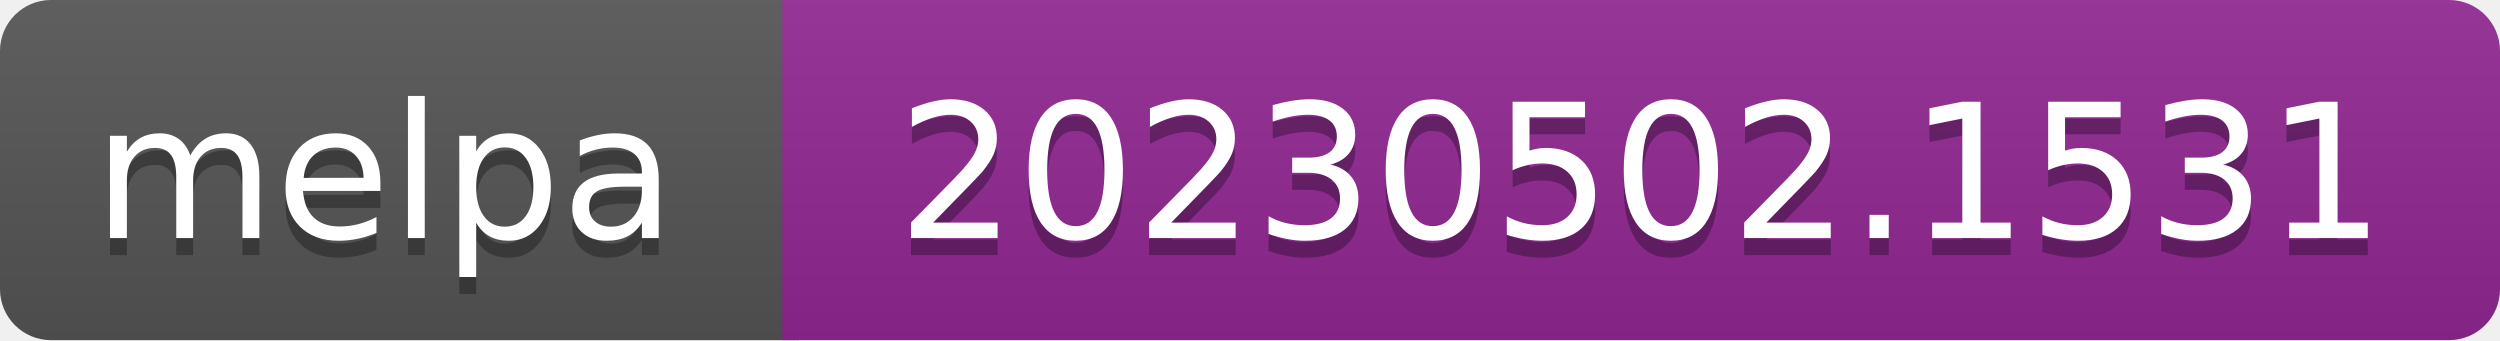
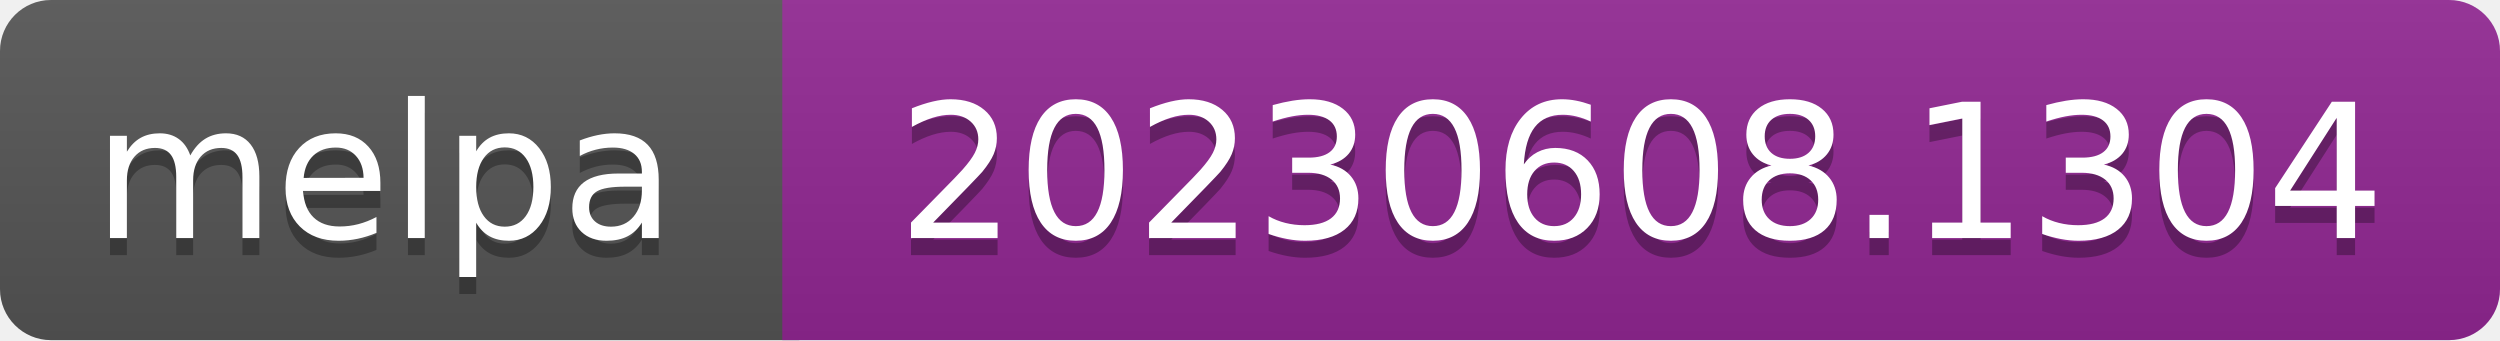
- <svg xmlns="http://www.w3.org/2000/svg" width="147" height="20" role="img" aria-label="melpa: 20230502.1531">
+ <svg xmlns="http://www.w3.org/2000/svg" width="147" height="20" role="img" aria-label="melpa: 20230608.1304">
  <linearGradient id="s" x2="0" y2="100%">
    <stop offset="0" stop-color="#bbb" stop-opacity=".1" />
    <stop offset="1" stop-opacity=".1" />
  </linearGradient>
  <clipPath id="r">
    <rect width="147" height="20" rx="3" fill="#fff" />
  </clipPath>
  <g clip-path="url(#r)">
    <rect width="47" height="20" fill="#555" />
    <rect x="46" width="147" height="20" fill="#922793" />
    <rect width="147" height="20" fill="url(#s)" />
  </g>
  <g fill="#fff" text-anchor="middle" font-family="Verdana,Geneva,DejaVu Sans,sans-serif" font-size="110" text-rendering="geometricPrecision">
    <text aria-hidden="true" x="226" y="150" fill="#010101" fill-opacity=".3" transform="scale(.1)" textLength="343">melpa</text>
    <text x="226" y="140" transform="scale(.1)" fill="#fff" textLength="343">melpa</text>
-     <text aria-hidden="true" x="965" y="150" fill="#010101" fill-opacity=".3" transform="scale(.1)" textLength="875">20230502.1531</text>
-     <text x="965" y="140" transform="scale(.1)" fill="#fff" textLength="875">20230502.1531</text>
+     <text aria-hidden="true" x="965" y="150" fill="#010101" fill-opacity=".3" transform="scale(.1)" textLength="875">20230608.1304</text>
+     <text x="965" y="140" transform="scale(.1)" fill="#fff" textLength="875">20230608.1304</text>
  </g>
</svg>
